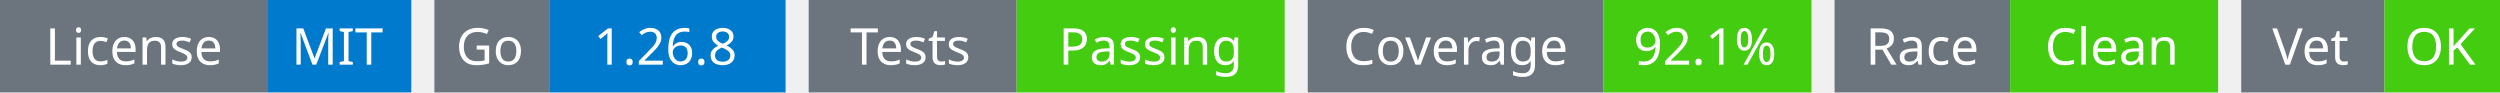
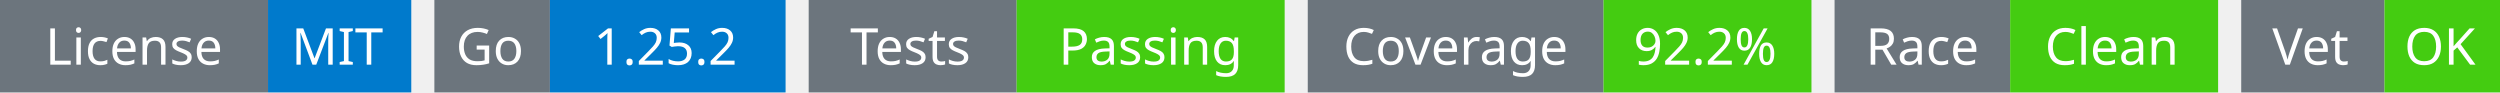
<svg xmlns="http://www.w3.org/2000/svg" width="541" height="20" viewBox="0 0 541 20">
  <g transform="translate(0, 0)">
    <rect x="0" y="0" width="58" height="20" fill="#6c757d" />
    <rect x="58" y="0" width="31" height="20" fill="#007acc" />
    <text x="29" y="14" text-anchor="middle" font-family="sans-serif" font-size="11" fill="white">License</text>
    <text x="73" y="14" text-anchor="middle" font-family="sans-serif" font-size="11" fill="white">MIT</text>
  </g>
  <g transform="translate(94, 0)">
    <rect x="0" y="0" width="25" height="20" fill="#6c757d" />
    <rect x="25" y="0" width="51" height="20" fill="#007acc" />
    <text x="12" y="14" text-anchor="middle" font-family="sans-serif" font-size="11" fill="white">Go</text>
-     <text x="50" y="14" text-anchor="middle" font-family="sans-serif" font-size="11" fill="white">1.26.8</text>
+     <text x="50" y="14" text-anchor="middle" font-family="sans-serif" font-size="11" fill="white">1.25.2</text>
  </g>
  <g transform="translate(175, 0)">
    <rect x="0" y="0" width="45" height="20" fill="#6c757d" />
    <rect x="45" y="0" width="58" height="20" fill="#4c1" />
    <text x="22" y="14" text-anchor="middle" font-family="sans-serif" font-size="11" fill="white">Tests</text>
    <text x="74" y="14" text-anchor="middle" font-family="sans-serif" font-size="11" fill="white">Passing</text>
  </g>
  <g transform="translate(283, 0)">
    <rect x="0" y="0" width="64" height="20" fill="#6c757d" />
    <rect x="64" y="0" width="45" height="20" fill="#4c1" />
    <text x="32" y="14" text-anchor="middle" font-family="sans-serif" font-size="11" fill="white">Coverage</text>
-     <text x="86" y="14" text-anchor="middle" font-family="sans-serif" font-size="11" fill="white">92.1%</text>
+     <text x="86" y="14" text-anchor="middle" font-family="sans-serif" font-size="11" fill="white">92.2%</text>
  </g>
  <g transform="translate(397, 0)">
    <rect x="0" y="0" width="38" height="20" fill="#6c757d" />
    <rect x="38" y="0" width="45" height="20" fill="#4c1" />
    <text x="19" y="14" text-anchor="middle" font-family="sans-serif" font-size="11" fill="white">Race</text>
    <text x="60" y="14" text-anchor="middle" font-family="sans-serif" font-size="11" fill="white">Clean</text>
  </g>
  <g transform="translate(485, 0)">
    <rect x="0" y="0" width="31" height="20" fill="#6c757d" />
    <rect x="31" y="0" width="25" height="20" fill="#4c1" />
    <text x="15" y="14" text-anchor="middle" font-family="sans-serif" font-size="11" fill="white">Vet</text>
    <text x="43" y="14" text-anchor="middle" font-family="sans-serif" font-size="11" fill="white">OK</text>
  </g>
</svg>
